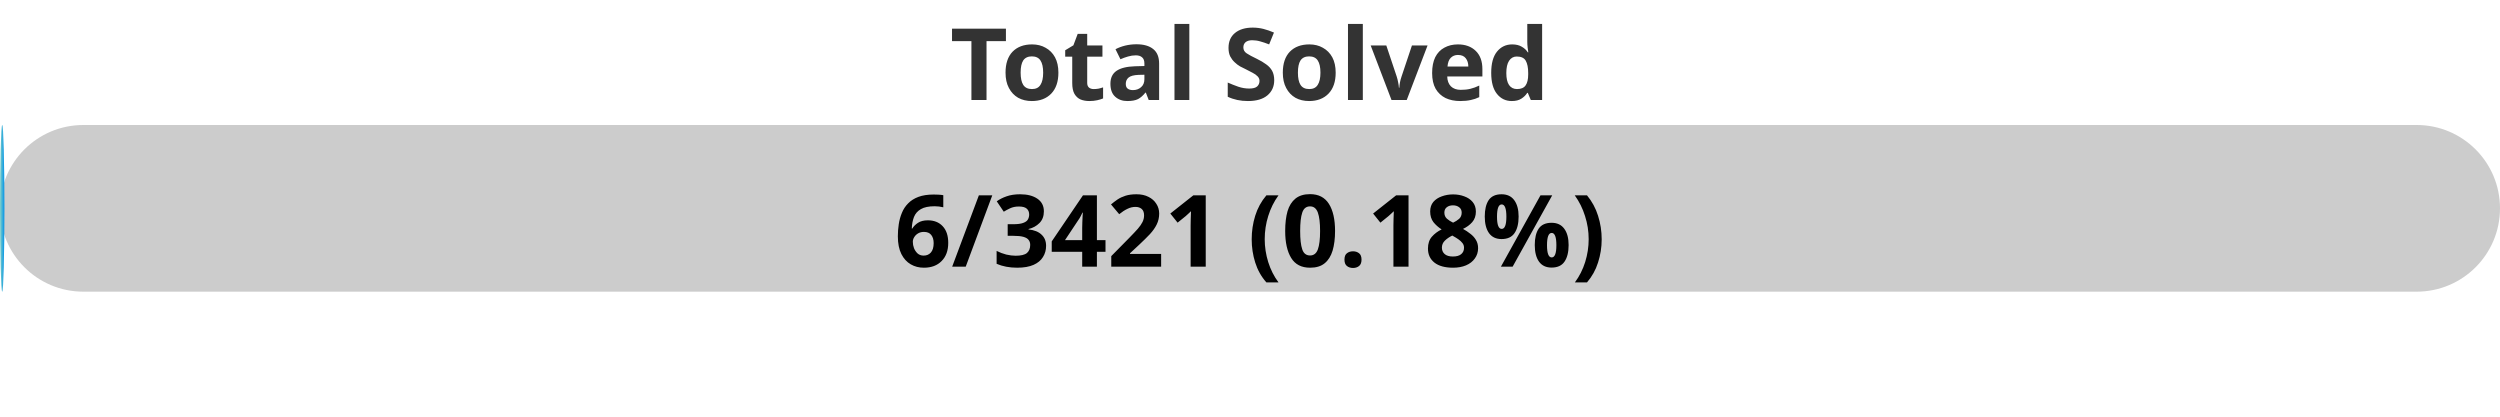
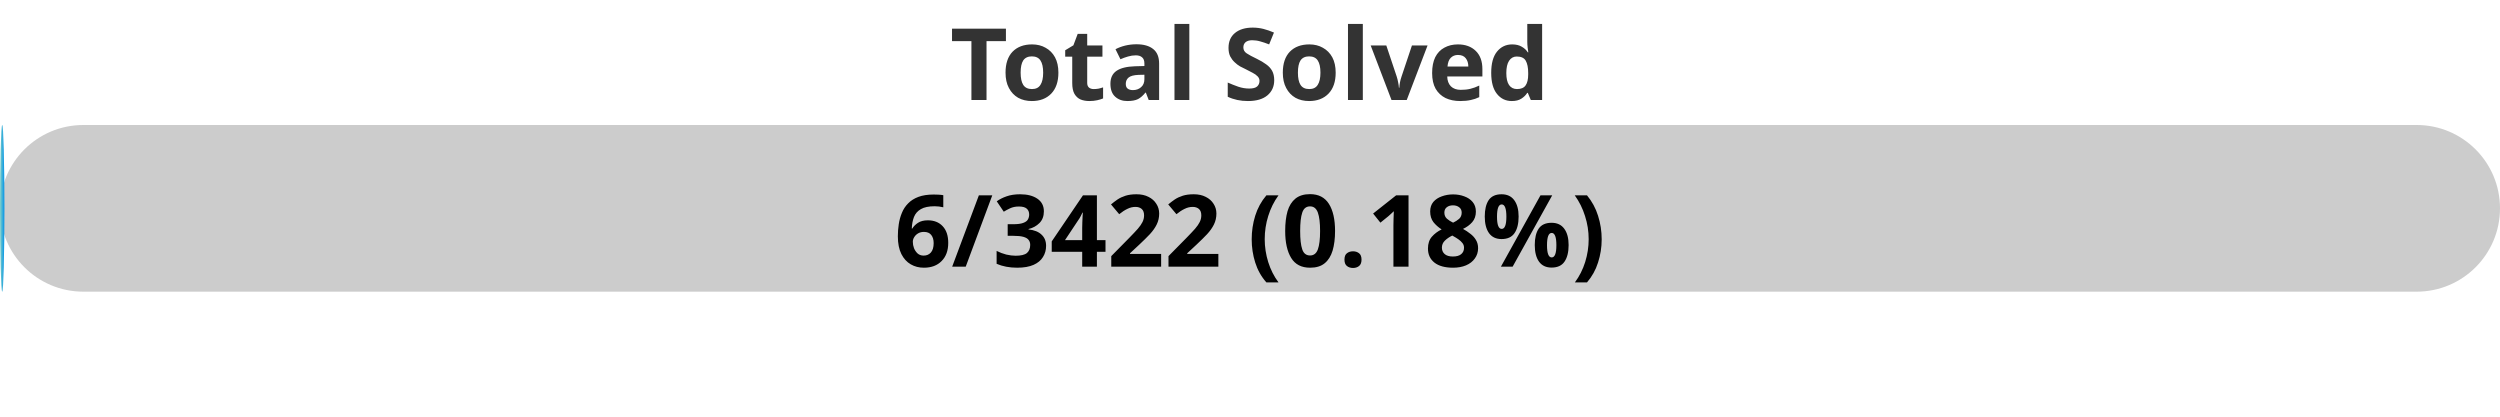
<svg xmlns="http://www.w3.org/2000/svg" width="300" height="50">
  <defs>
    <linearGradient id="gradient" x1="0%" y1="0%" x2="100%" y2="0%">
      <stop offset="0%" stop-color="#80D0C7" />
      <stop offset="100%" stop-color="#0093E9" />
    </linearGradient>
    <style>
            .progress-bar {
                fill: url(#gradient);
            }
            text {
                font-weight: bold;
                font-family: Verdana, Geneva, sans-serif;
            }
        </style>
  </defs>
  <rect x="0" y="15" width="300" height="20" rx="10" fill="#ccc" />
  <rect x="0" y="15" width="0.53" height="20" rx="10" class="progress-bar" />
  <text x="150" y="12" text-anchor="middle" font-size="12" fill="#333">Total Solved</text>
-   <text x="150" y="32" text-anchor="middle" font-size="12" fill="#000">6/3421 (0.18%)</text>
+   <text x="150" y="32" text-anchor="middle" font-size="12" fill="#000">6/3422 (0.18%)</text>
</svg>
